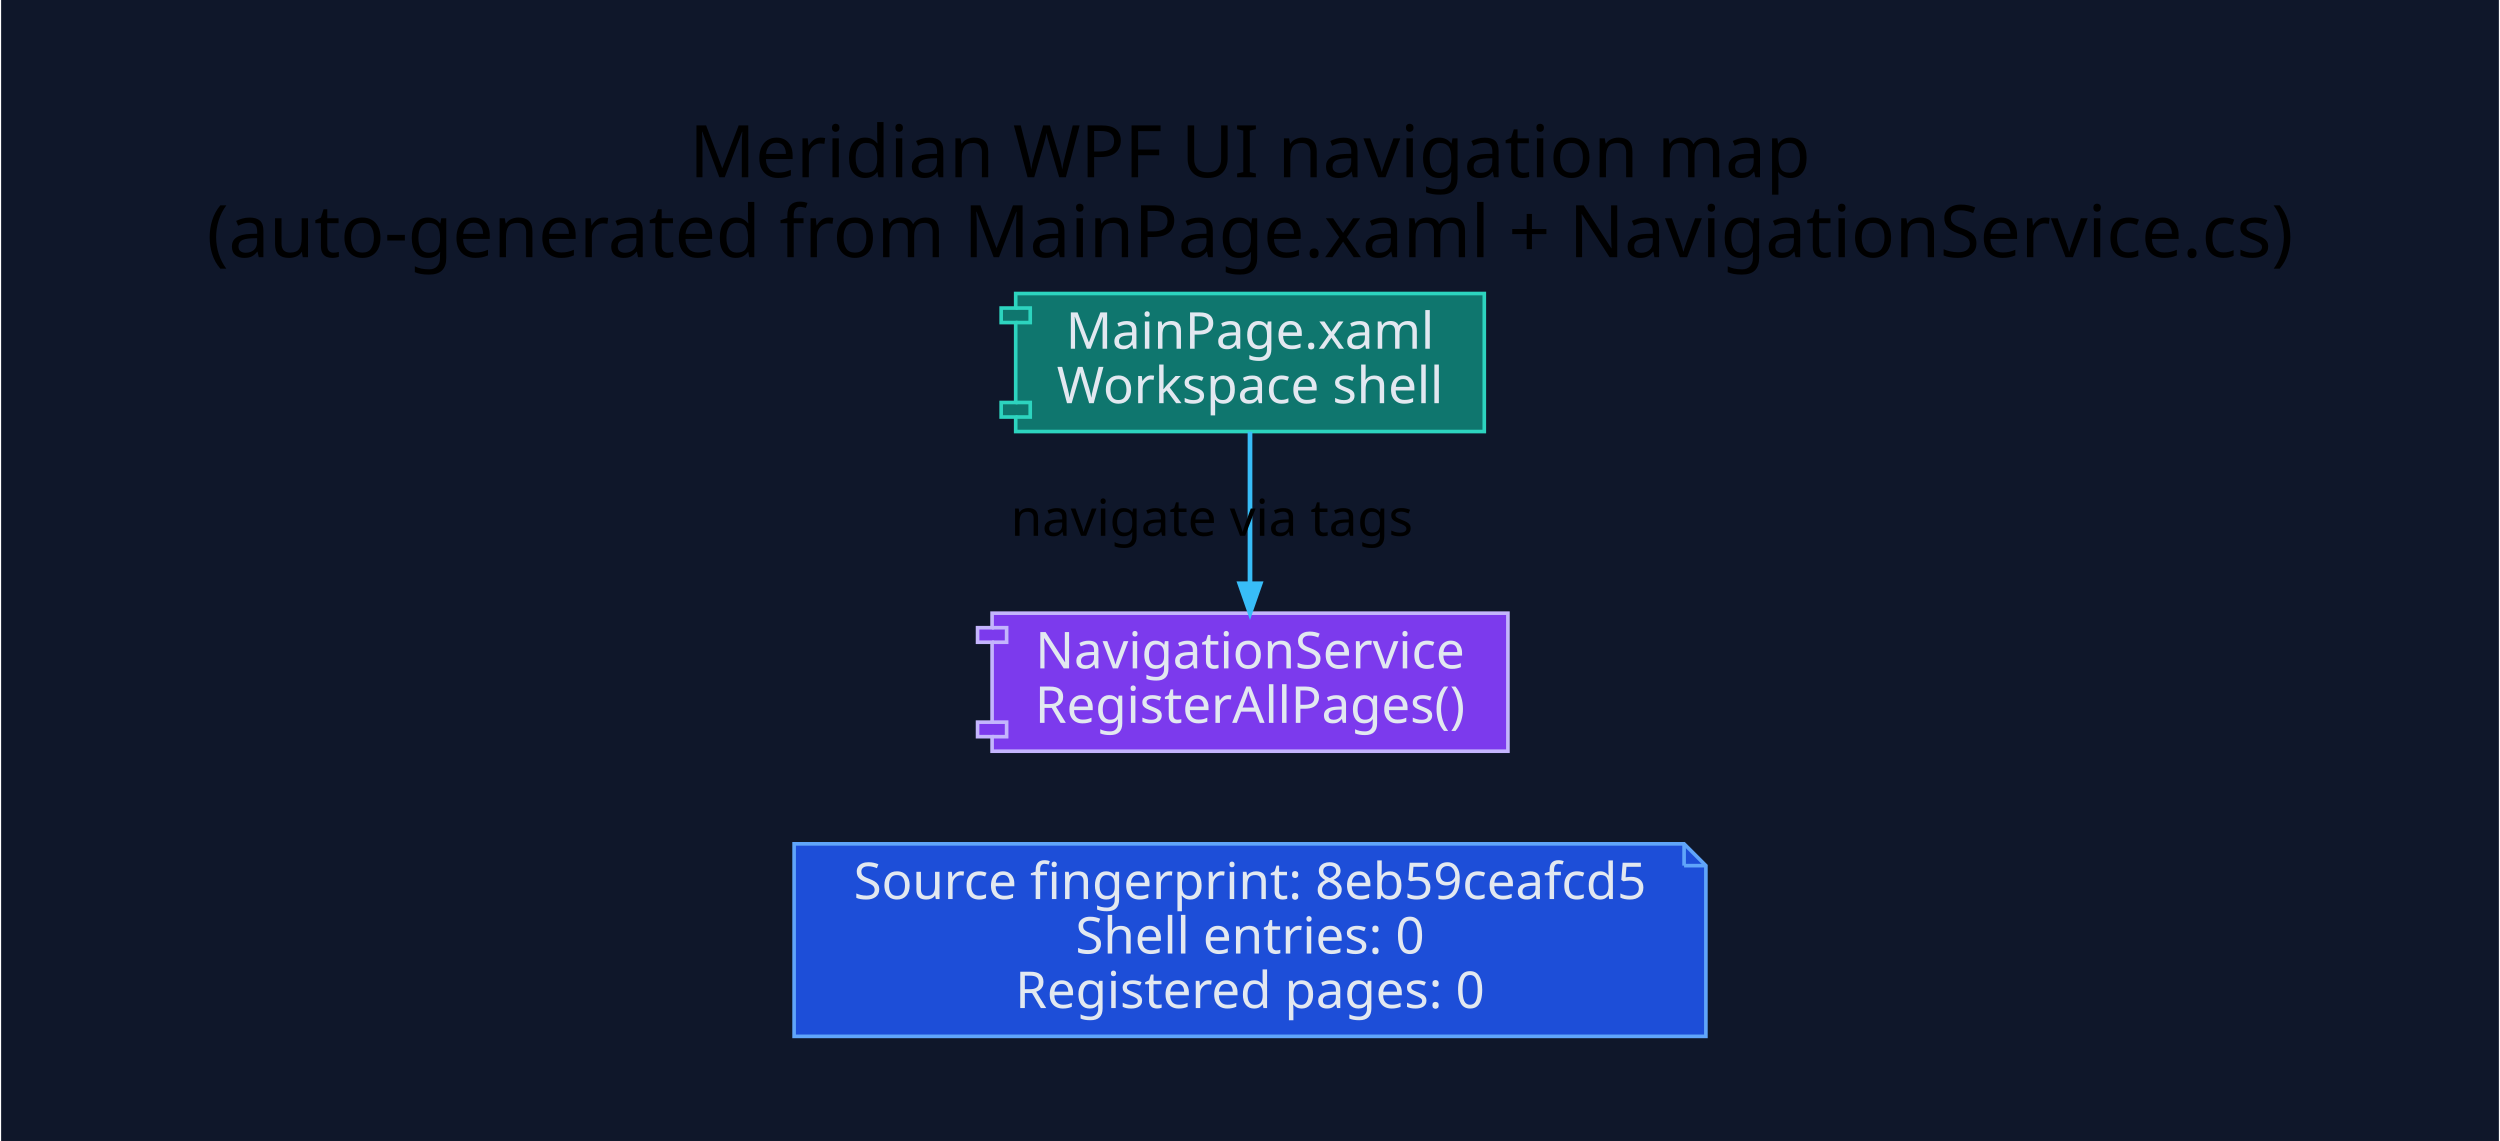
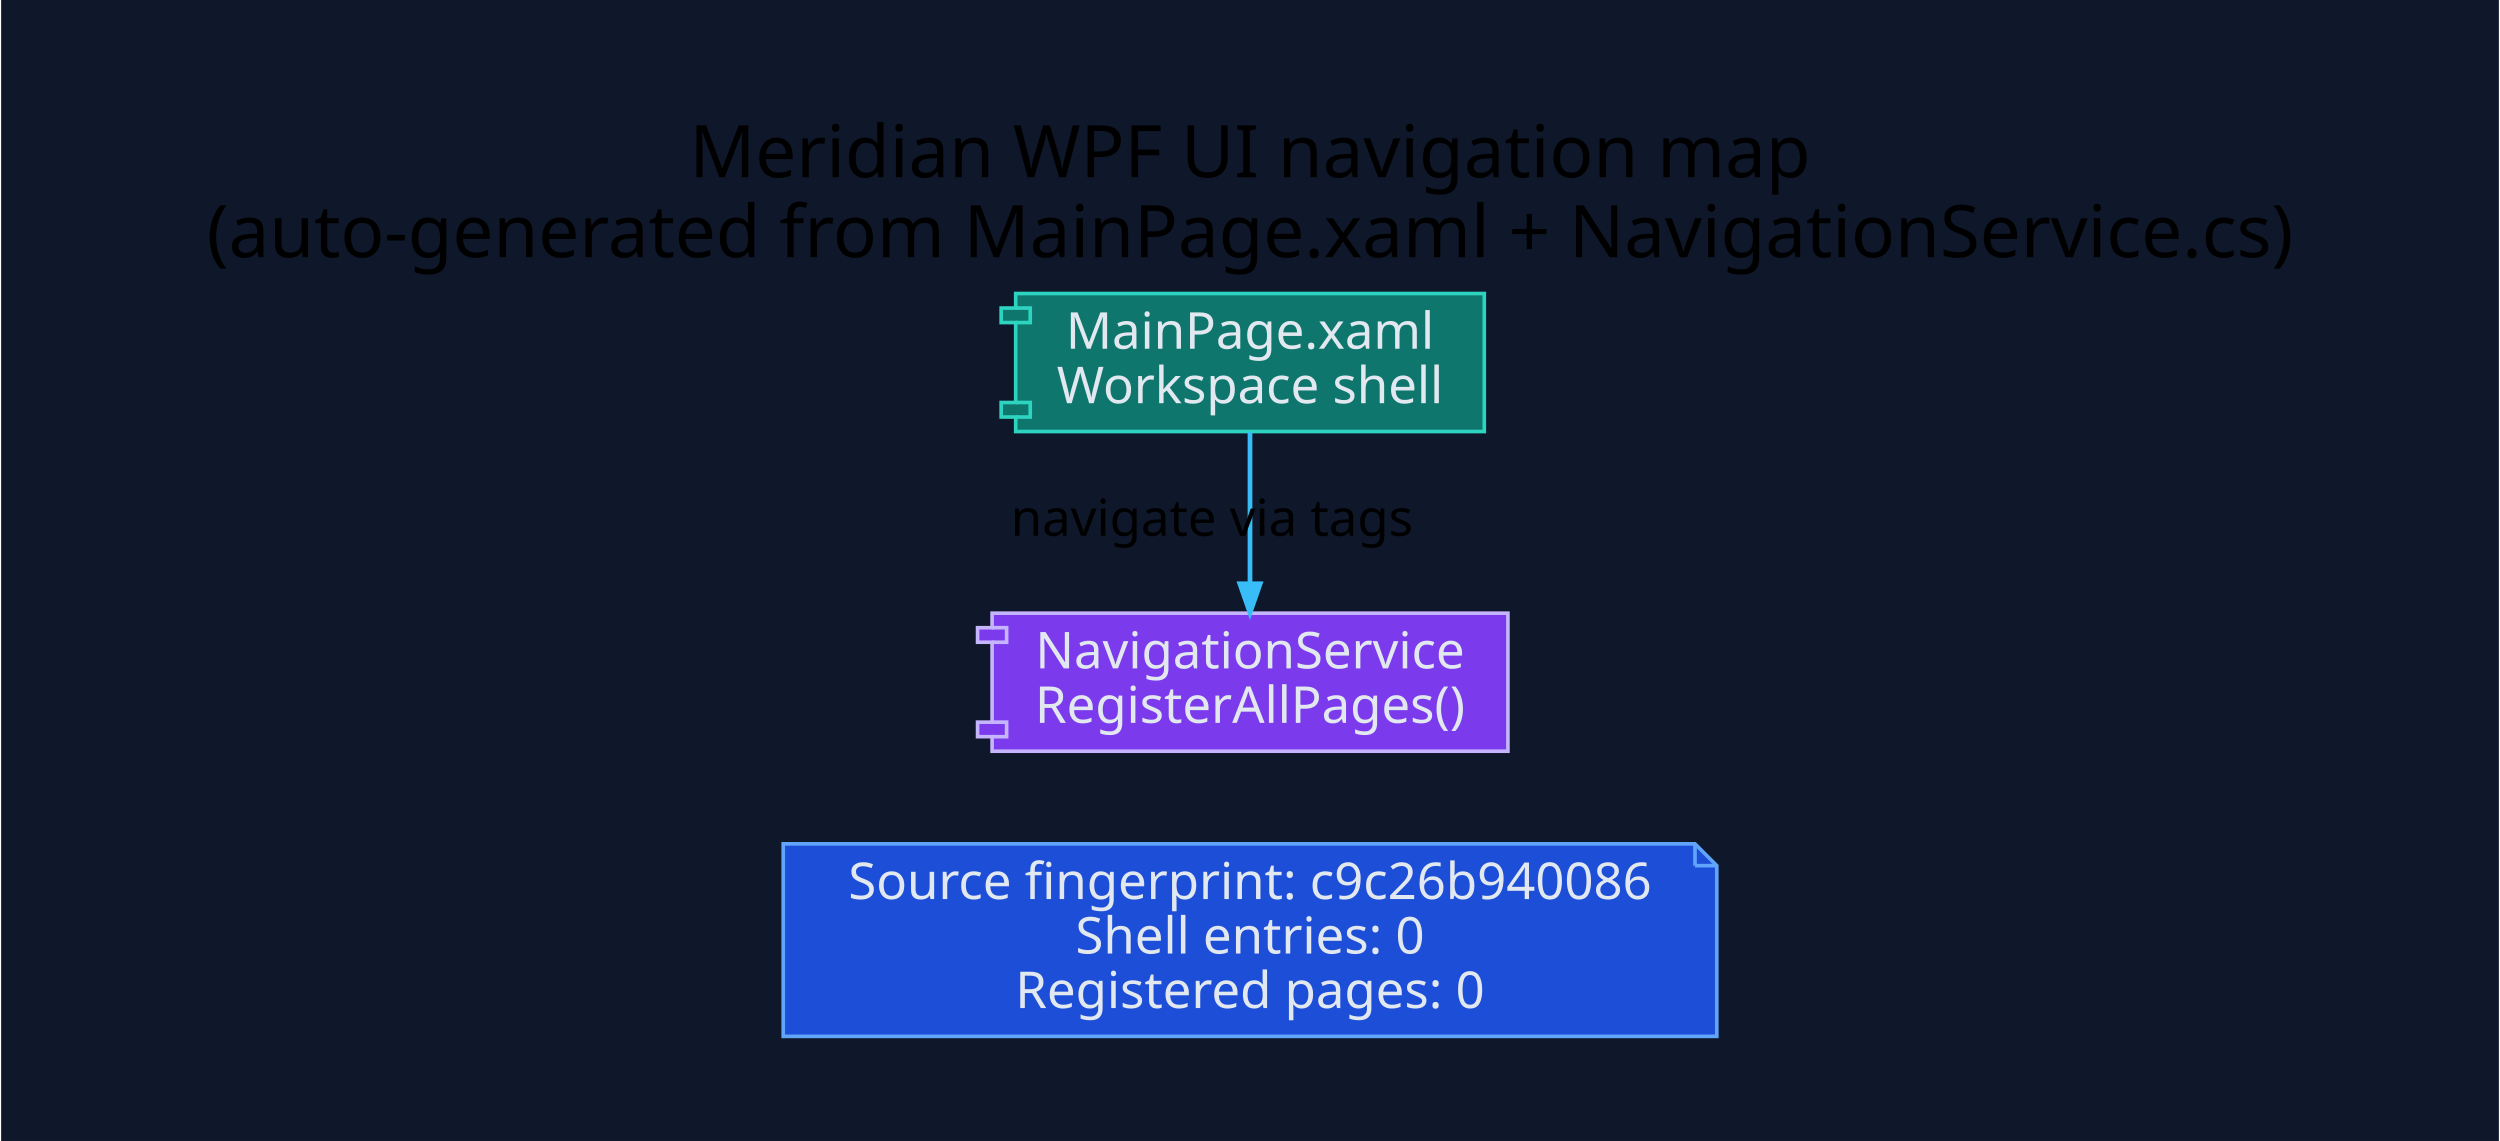
<svg xmlns="http://www.w3.org/2000/svg" width="688pt" height="314pt" viewBox="0.00 0.00 687.60 314.10">
  <g id="graph0" class="graph" transform="scale(1 1) rotate(0) translate(28.8 285.3)">
    <polygon fill="#0f172a" stroke="transparent" points="-28.8,28.8 -28.8,-285.3 658.8,-285.3 658.8,28.8 -28.8,28.8" />
    <text text-anchor="middle" x="315" y="-236.5" font-family="Segoe UI" font-size="20.00">Meridian WPF UI navigation map</text>
    <text text-anchor="middle" x="315" y="-214.5" font-family="Segoe UI" font-size="20.00">(auto-generated from MainPage.xaml + NavigationService.cs)</text>
    <g id="node1" class="node">
-       <polygon fill="#1d4ed8" stroke="#60a5fa" points="434.5,-53 189.5,-53 189.5,0 440.5,0 440.5,-47 434.5,-53" />
-       <polyline fill="none" stroke="#60a5fa" points="434.5,-53 434.5,-47 " />
-       <polyline fill="none" stroke="#60a5fa" points="440.5,-47 434.5,-47 " />
-       <text text-anchor="middle" x="315" y="-37.8" font-family="Segoe UI" font-size="14.00" fill="#e2e8f0">Source fingerprint: 8eb59ceafcd5</text>
+       <polygon fill="#1d4ed8" stroke="#60a5fa" points="437.5,-53 186.5,-53 186.5,0 443.5,0 443.5,-47 437.5,-53" />
+       <polyline fill="none" stroke="#60a5fa" points="437.5,-53 437.5,-47 " />
+       <polyline fill="none" stroke="#60a5fa" points="443.5,-47 437.5,-47 " />
+       <text text-anchor="middle" x="315" y="-37.8" font-family="Segoe UI" font-size="14.00" fill="#e2e8f0">Source fingerprint: c9c26b940086</text>
      <text text-anchor="middle" x="315" y="-22.8" font-family="Segoe UI" font-size="14.00" fill="#e2e8f0">Shell entries: 0</text>
      <text text-anchor="middle" x="315" y="-7.8" font-family="Segoe UI" font-size="14.00" fill="#e2e8f0">Registered pages: 0</text>
    </g>
    <g id="node2" class="node">
      <polygon fill="#0f766e" stroke="#2dd4bf" points="379.5,-204.5 250.5,-204.5 250.5,-200.5 246.5,-200.5 246.5,-196.5 250.5,-196.5 250.5,-174.5 246.5,-174.5 246.5,-170.5 250.5,-170.5 250.5,-166.5 379.5,-166.5 379.5,-204.5" />
      <polyline fill="none" stroke="#2dd4bf" points="250.5,-200.5 254.5,-200.5 254.5,-196.5 250.5,-196.5 " />
      <polyline fill="none" stroke="#2dd4bf" points="250.5,-174.5 254.5,-174.5 254.5,-170.5 250.5,-170.5 " />
      <text text-anchor="middle" x="315" y="-189.3" font-family="Segoe UI" font-size="14.00" fill="#e2e8f0">MainPage.xaml</text>
      <text text-anchor="middle" x="315" y="-174.3" font-family="Segoe UI" font-size="14.00" fill="#e2e8f0">Workspace shell</text>
    </g>
    <g id="node3" class="node">
      <polygon fill="#7c3aed" stroke="#c4b5fd" points="386,-116.5 244,-116.5 244,-112.5 240,-112.5 240,-108.5 244,-108.5 244,-86.5 240,-86.5 240,-82.5 244,-82.5 244,-78.5 386,-78.5 386,-116.5" />
      <polyline fill="none" stroke="#c4b5fd" points="244,-112.5 248,-112.5 248,-108.5 244,-108.5 " />
      <polyline fill="none" stroke="#c4b5fd" points="244,-86.5 248,-86.5 248,-82.5 244,-82.5 " />
      <text text-anchor="middle" x="315" y="-101.3" font-family="Segoe UI" font-size="14.00" fill="#e2e8f0">NavigationService</text>
      <text text-anchor="middle" x="315" y="-86.3" font-family="Segoe UI" font-size="14.00" fill="#e2e8f0">RegisterAllPages()</text>
    </g>
    <g id="edge1" class="edge">
      <path fill="none" stroke="#38bdf8" stroke-width="1.3" d="M315,-166.44C315,-154.23 315,-138.18 315,-124.64" />
      <polygon fill="#38bdf8" stroke="#38bdf8" stroke-width="1.3" points="317.8,-124.59 315,-116.59 312.2,-124.59 317.8,-124.59" />
      <text text-anchor="middle" x="304.5" y="-137.8" font-family="Segoe UI" font-size="14.00">navigate via tags</text>
    </g>
  </g>
</svg>
